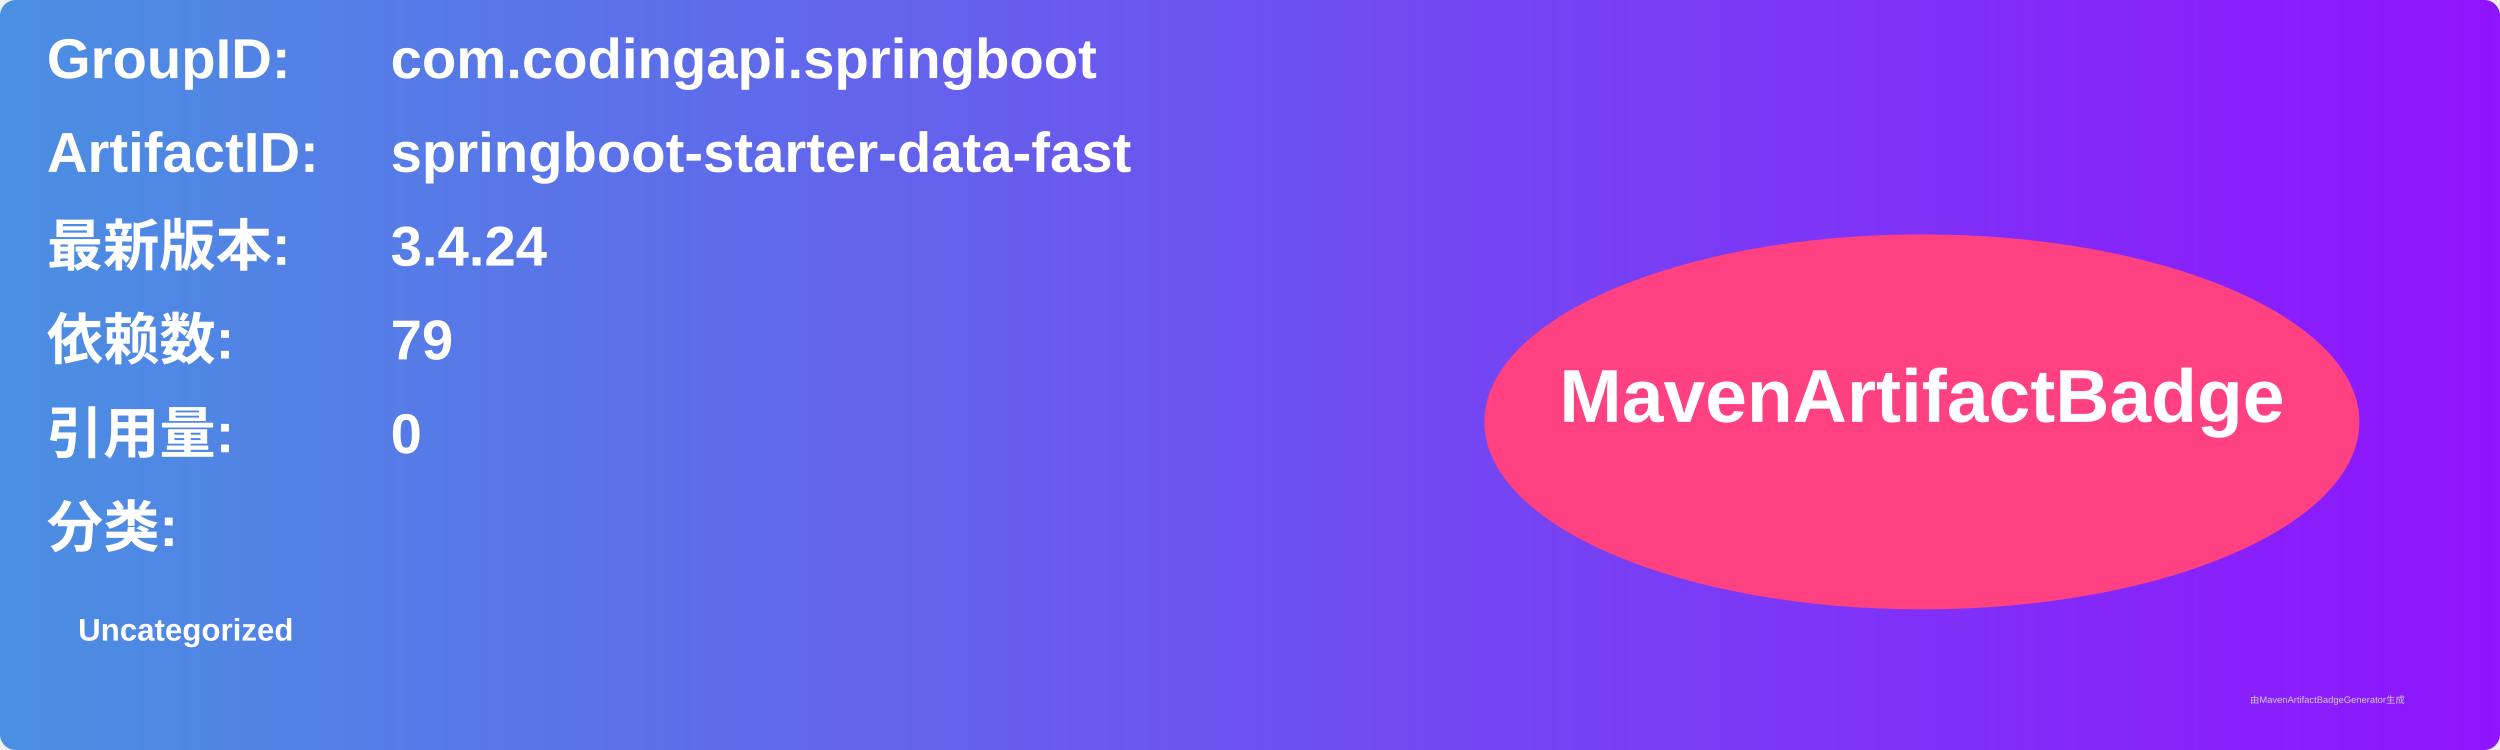
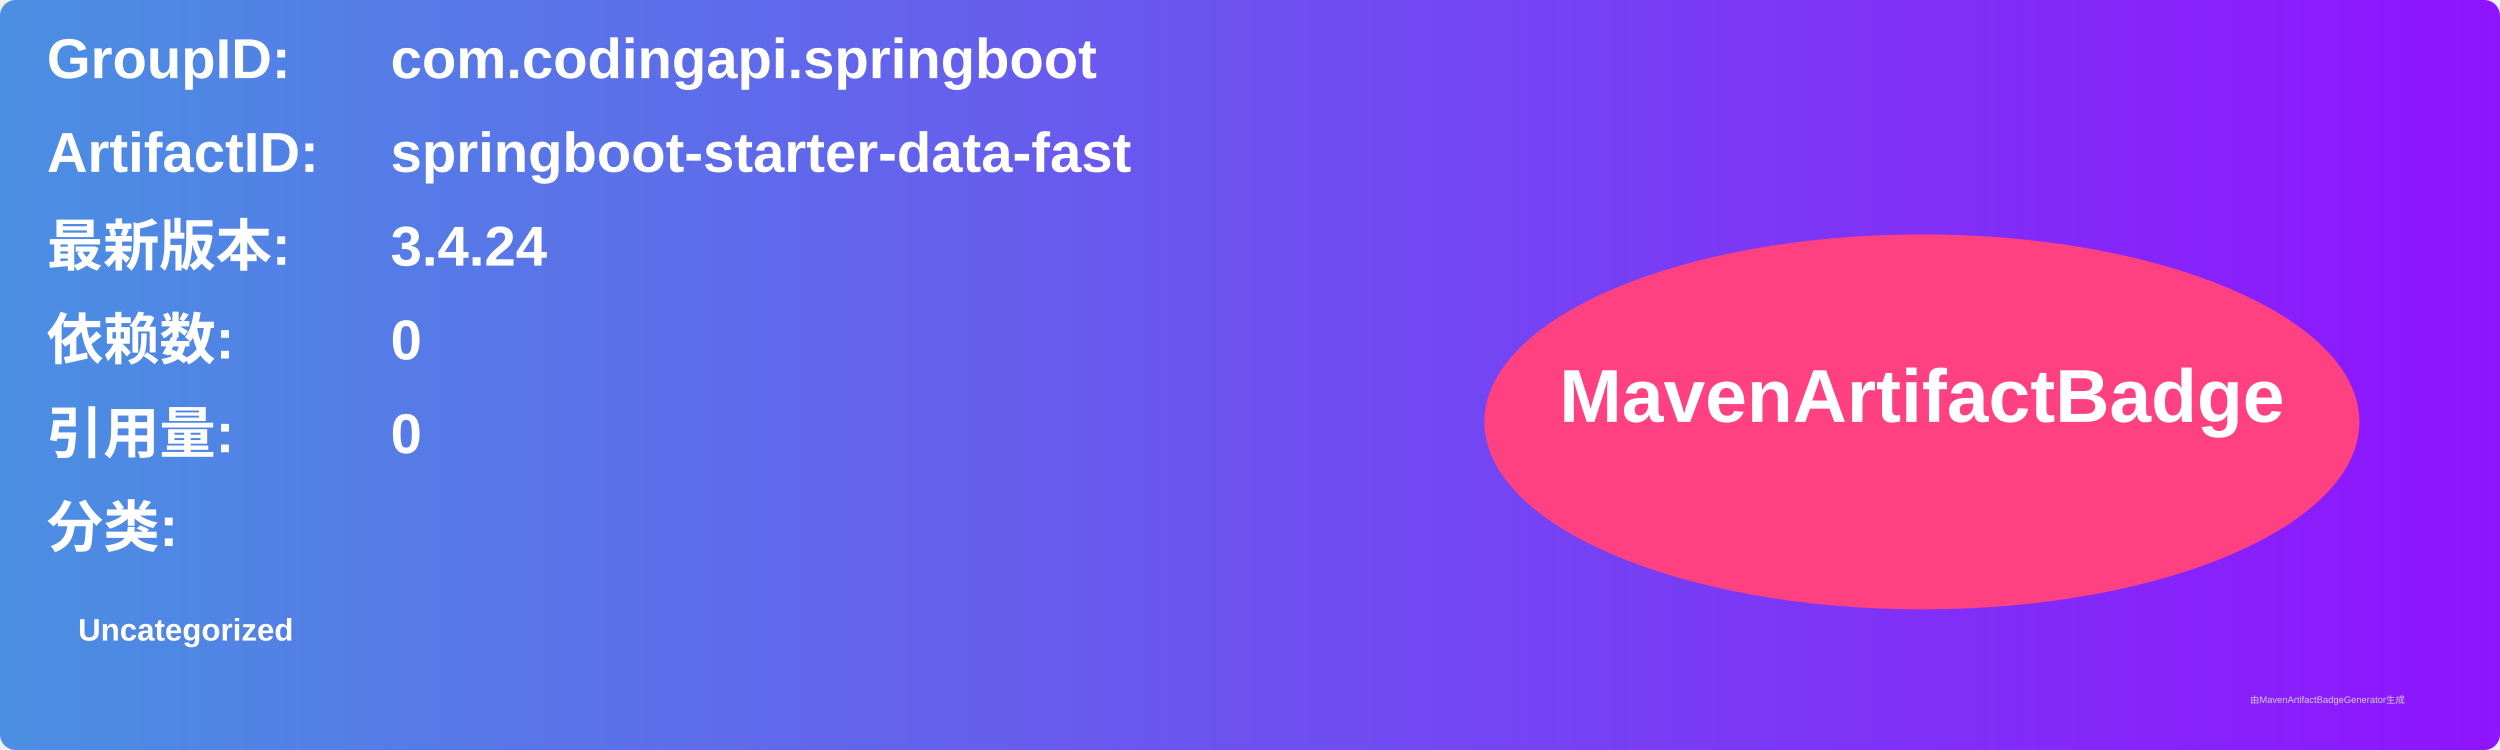
<svg xmlns="http://www.w3.org/2000/svg" width="800" height="240" viewBox="0 0 800 240">
  <linearGradient id="grad" x1="0%" y1="0%" x2="100%" y2="0%">
    <stop offset="0%" stop-color="#4a90e2" />
    <stop offset="100%" stop-color="#9013fe" />
  </linearGradient>
  <rect width="100%" height="100%" rx="5" ry="5" fill="url(#grad)" />
  <g transform="translate(15, 15)">
    <text x="0" y="10" font-family="Arial" font-size="18" fill="white" font-weight="bold" width="260">GroupID:</text>
    <text x="110" y="10" font-family="Arial" font-size="18" fill="white" font-weight="bold" width="460">com.codingapi.springboot</text>
    <text x="0" y="40" font-family="Arial" font-size="18" fill="white" font-weight="bold" width="260">ArtifactID:</text>
    <text x="110" y="40" font-family="Arial" font-size="18" fill="white" font-weight="bold" width="460">springboot-starter-data-fast</text>
    <text x="0" y="70" font-family="Arial" font-size="18" fill="white" font-weight="bold">最新版本:</text>
    <text x="110" y="70" font-family="Arial" font-size="18" fill="white" font-weight="bold">
      <tspan font-weight="bold">3.4.24</tspan>
    </text>
    <text x="0" y="100" font-family="Arial" font-size="18" fill="white" font-weight="bold">依赖数: </text>
    <text x="110" y="100" font-family="Arial" font-size="18" fill="white">
-       <tspan font-weight="bold">79</tspan>
+       <tspan font-weight="bold">0</tspan>
    </text>
    <text x="0" y="130" font-family="Arial" font-size="18" fill="white" font-weight="bold">引用量: </text>
    <text x="110" y="130" font-family="Arial" font-size="18" fill="white">
      <tspan font-weight="bold">0</tspan>
    </text>
    <text x="0" y="160" font-family="Arial" font-size="18" fill="white" font-weight="bold">分类:</text>
    <text x="10" y="190" font-family="Arial" font-size="10" fill="white">
      <tspan font-weight="bold">Uncategorized</tspan>
    </text>
    <ellipse cx="600" cy="120" rx="140" ry="60" fill="#ff4081" />
    <text x="600" y="120" text-anchor="middle" font-family="Arial" font-size="24" fill="white" font-weight="bold">MavenArtifactBadge</text>
  </g>
  <text x="720" y="225" font-family="Arial" font-size="3" fill="#d0d0d0">由MavenArtifactBadgeGenerator生成</text>
</svg>
